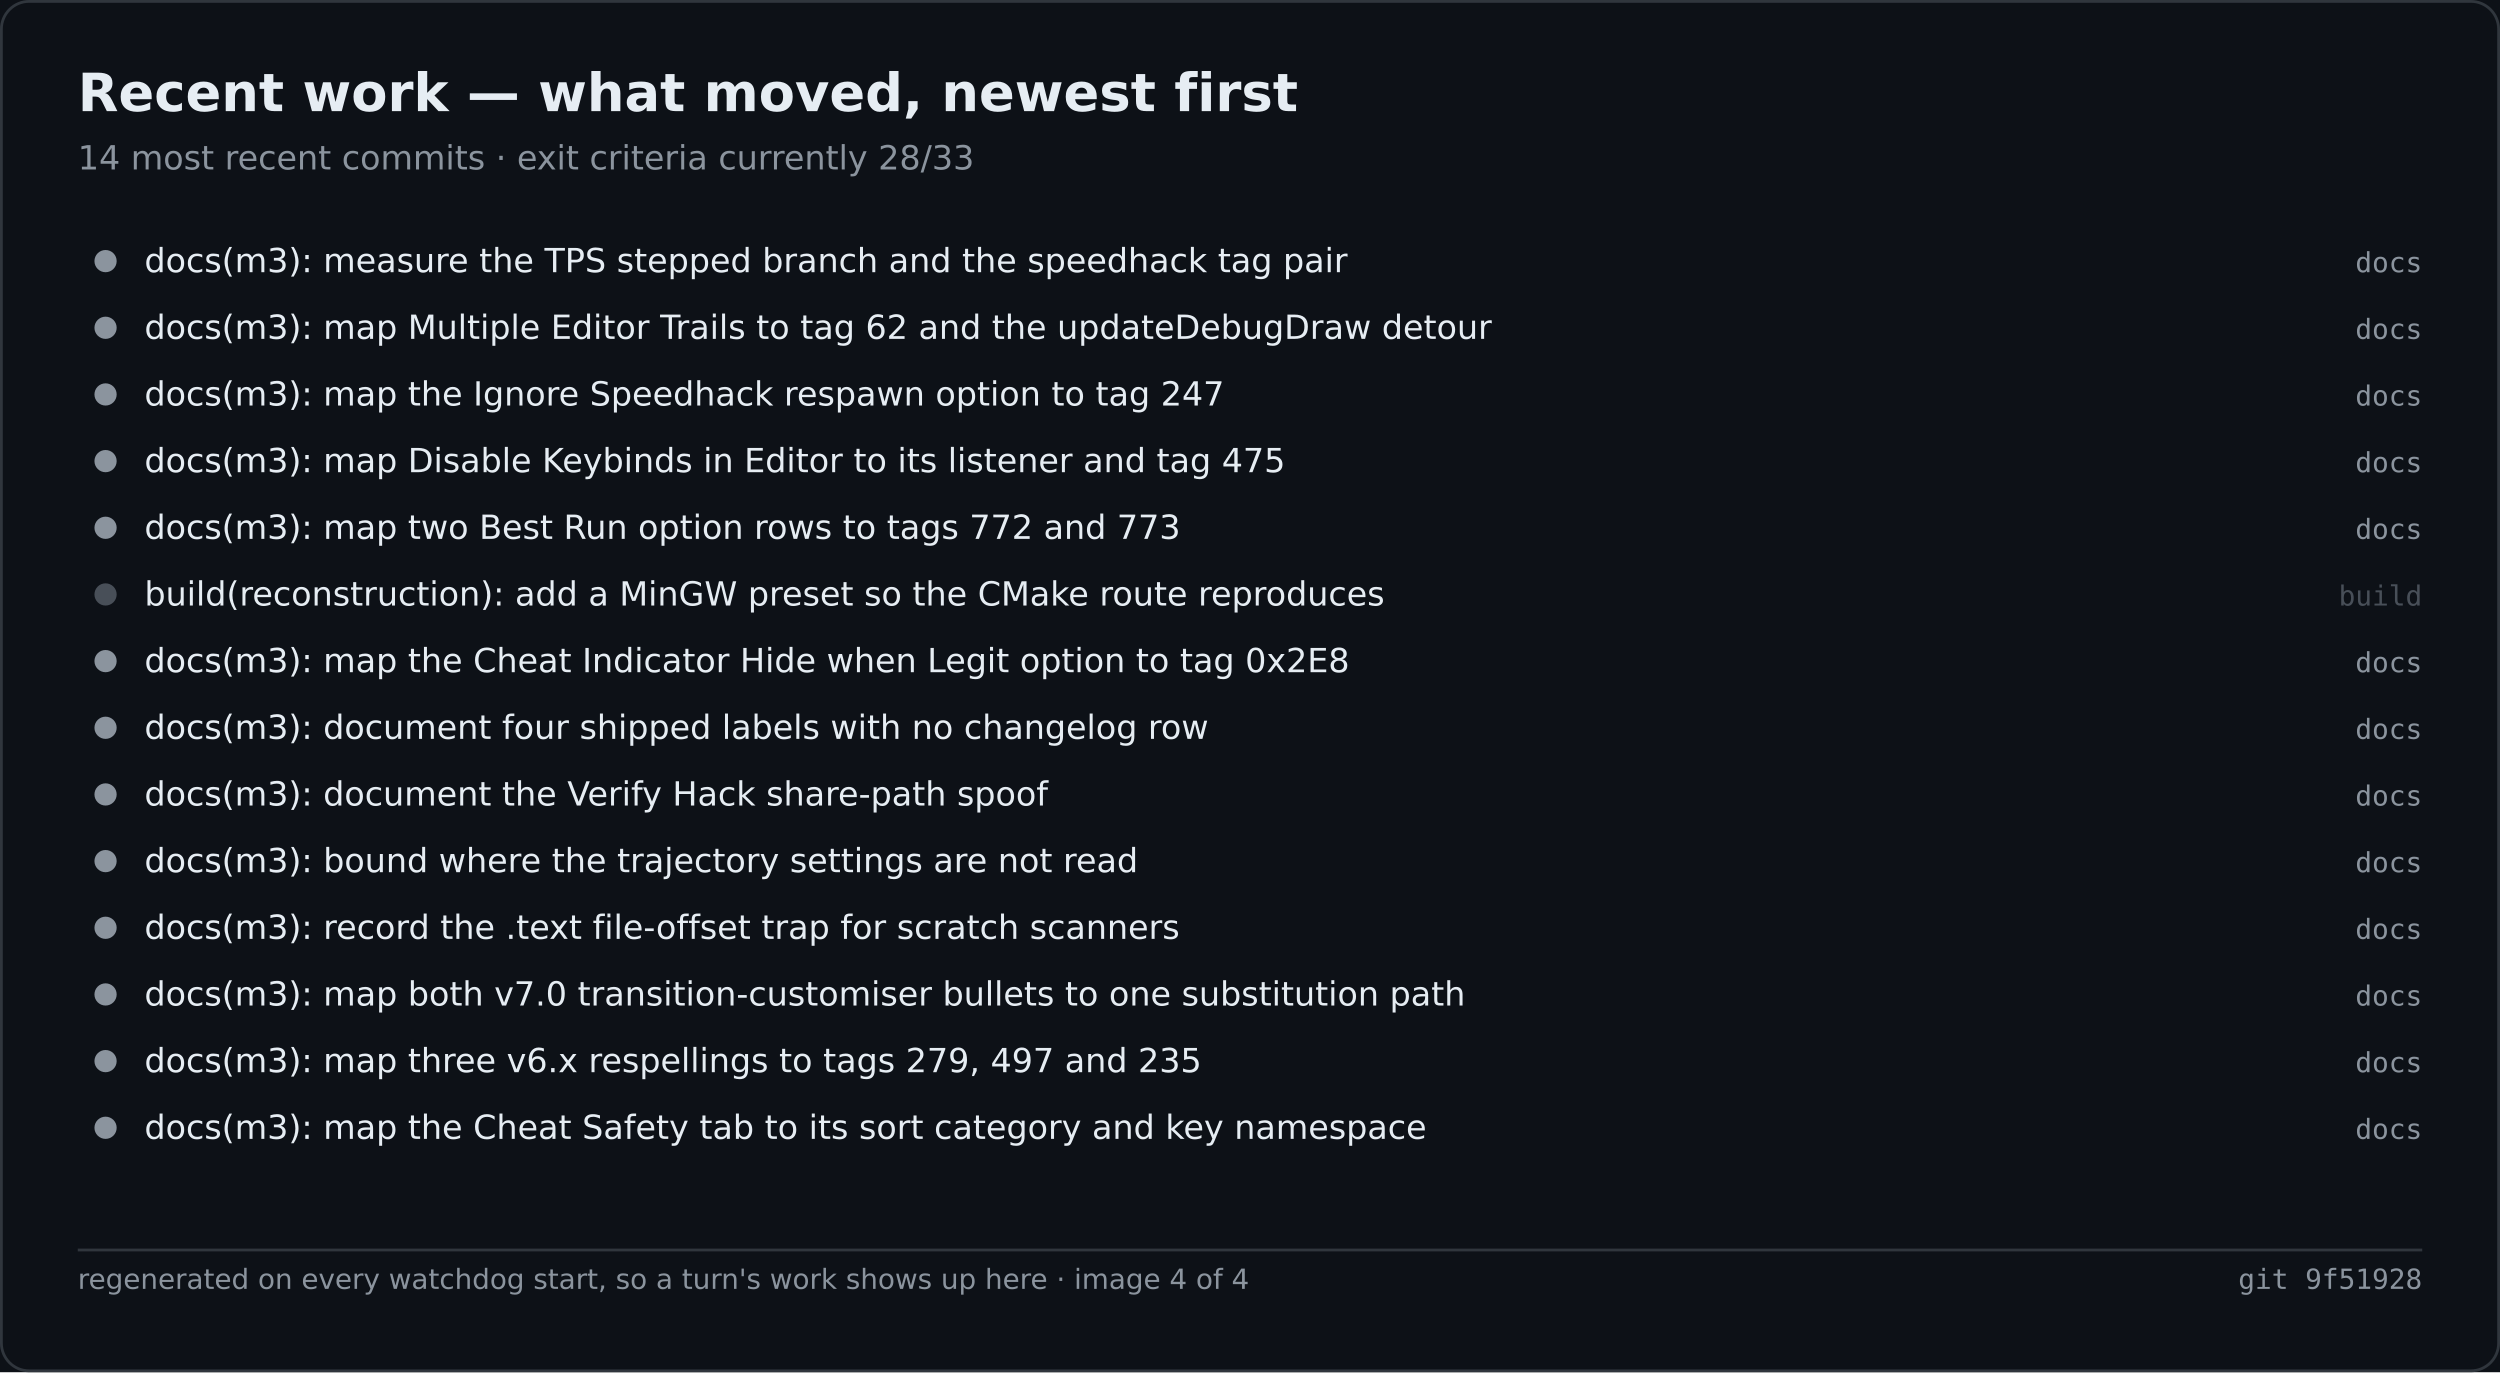
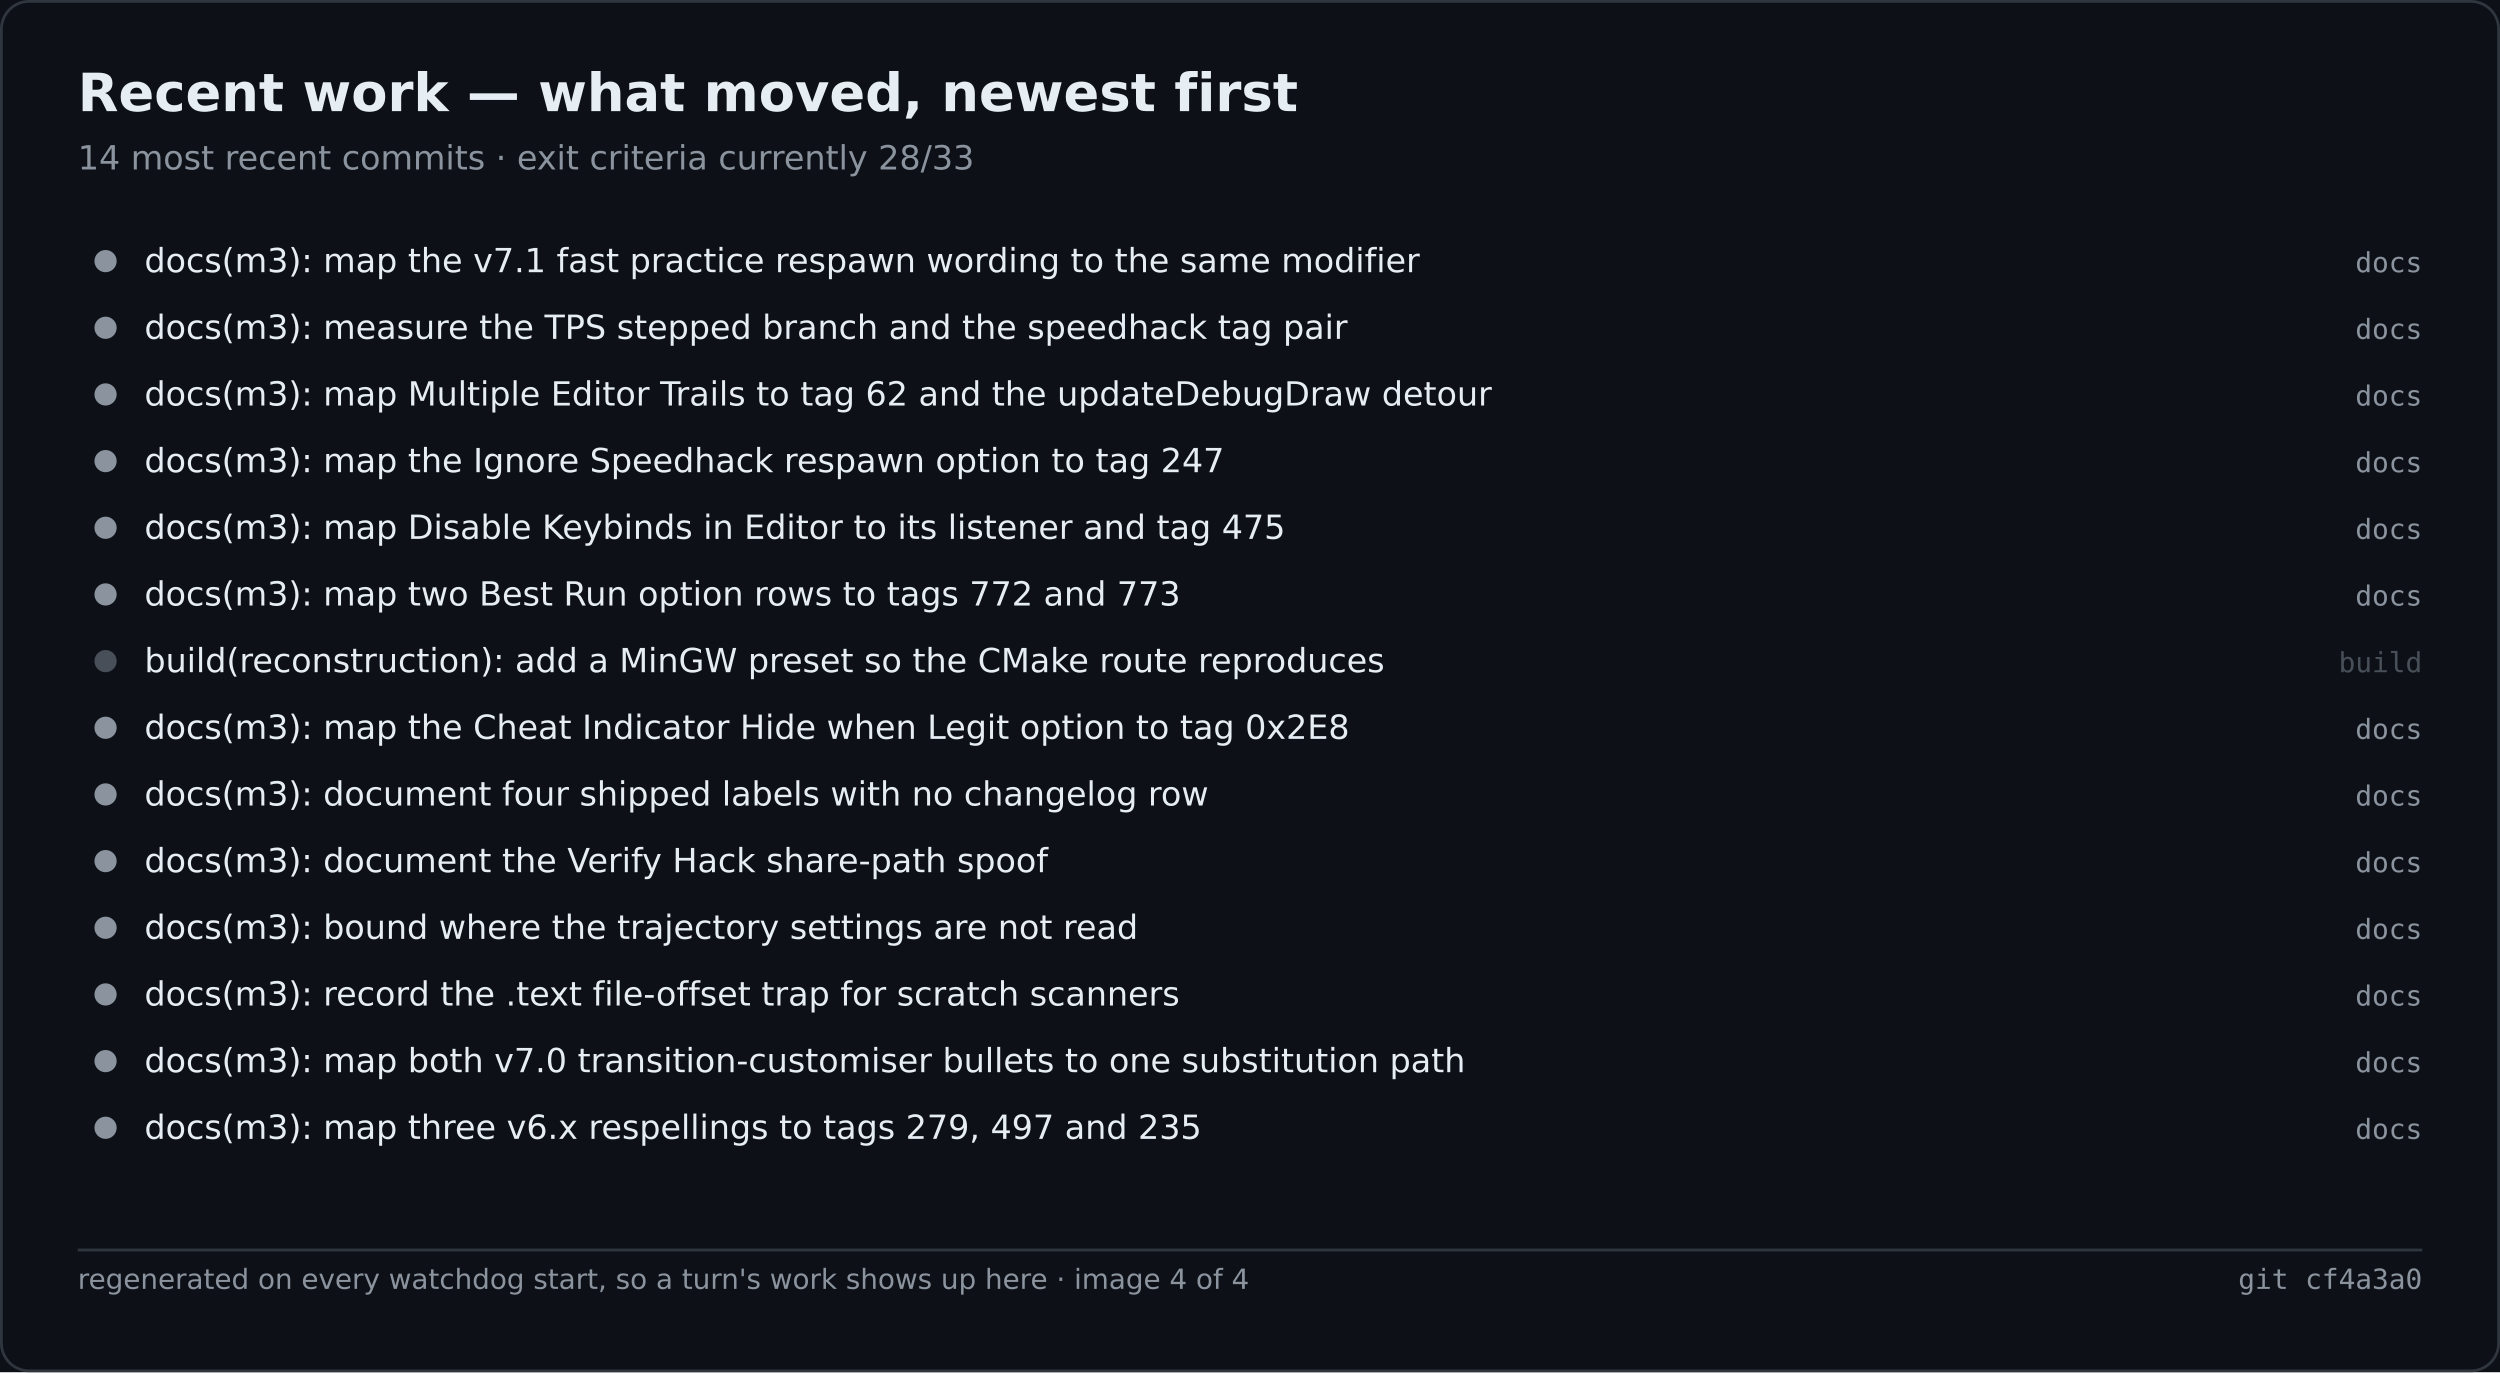
<svg xmlns="http://www.w3.org/2000/svg" width="900" height="494" viewBox="0 0 900 494" role="img" aria-label="Recent work — what moved, newest first">
  <rect width="900" height="494" fill="#0d1117" />
  <rect x="0.5" y="0.5" width="899" height="493" fill="none" stroke="#30363d" rx="10" />
  <text x="28" y="40" font-family="Segoe UI,DejaVu Sans,Helvetica,sans-serif" font-size="19" font-weight="600" fill="#e6edf3">Recent work — what moved, newest first</text>
  <text x="28" y="61" font-family="Segoe UI,DejaVu Sans,Helvetica,sans-serif" font-size="12" fill="#8b949e">14 most recent commits · exit criteria currently 28/33</text>
  <circle cx="38.0" cy="94.0" r="4" fill="#8b949e" />
-   <text x="52.0" y="98.0" font-family="Segoe UI,DejaVu Sans,Helvetica,sans-serif" font-size="12" fill="#e6edf3">docs(m3): measure the TPS stepped branch and the speedhack tag pair</text>
+   <text x="52.0" y="98.0" font-family="Segoe UI,DejaVu Sans,Helvetica,sans-serif" font-size="12" fill="#e6edf3">docs(m3): map the v7.1 fast practice respawn wording to the same modifier</text>
  <text x="872.0" y="98.0" font-family="Cascadia Mono,Consolas,DejaVu Sans Mono,monospace" font-size="10" fill="#8b949e" text-anchor="end">docs</text>
  <circle cx="38.0" cy="118.0" r="4" fill="#8b949e" />
-   <text x="52.0" y="122.0" font-family="Segoe UI,DejaVu Sans,Helvetica,sans-serif" font-size="12" fill="#e6edf3">docs(m3): map Multiple Editor Trails to tag 62 and the updateDebugDraw detour</text>
+   <text x="52.0" y="122.0" font-family="Segoe UI,DejaVu Sans,Helvetica,sans-serif" font-size="12" fill="#e6edf3">docs(m3): measure the TPS stepped branch and the speedhack tag pair</text>
  <text x="872.0" y="122.0" font-family="Cascadia Mono,Consolas,DejaVu Sans Mono,monospace" font-size="10" fill="#8b949e" text-anchor="end">docs</text>
  <circle cx="38.0" cy="142.0" r="4" fill="#8b949e" />
-   <text x="52.0" y="146.0" font-family="Segoe UI,DejaVu Sans,Helvetica,sans-serif" font-size="12" fill="#e6edf3">docs(m3): map the Ignore Speedhack respawn option to tag 247</text>
+   <text x="52.0" y="146.0" font-family="Segoe UI,DejaVu Sans,Helvetica,sans-serif" font-size="12" fill="#e6edf3">docs(m3): map Multiple Editor Trails to tag 62 and the updateDebugDraw detour</text>
  <text x="872.0" y="146.0" font-family="Cascadia Mono,Consolas,DejaVu Sans Mono,monospace" font-size="10" fill="#8b949e" text-anchor="end">docs</text>
  <circle cx="38.0" cy="166.0" r="4" fill="#8b949e" />
-   <text x="52.0" y="170.0" font-family="Segoe UI,DejaVu Sans,Helvetica,sans-serif" font-size="12" fill="#e6edf3">docs(m3): map Disable Keybinds in Editor to its listener and tag 475</text>
+   <text x="52.0" y="170.0" font-family="Segoe UI,DejaVu Sans,Helvetica,sans-serif" font-size="12" fill="#e6edf3">docs(m3): map the Ignore Speedhack respawn option to tag 247</text>
  <text x="872.0" y="170.0" font-family="Cascadia Mono,Consolas,DejaVu Sans Mono,monospace" font-size="10" fill="#8b949e" text-anchor="end">docs</text>
  <circle cx="38.0" cy="190.0" r="4" fill="#8b949e" />
-   <text x="52.0" y="194.0" font-family="Segoe UI,DejaVu Sans,Helvetica,sans-serif" font-size="12" fill="#e6edf3">docs(m3): map two Best Run option rows to tags 772 and 773</text>
+   <text x="52.0" y="194.0" font-family="Segoe UI,DejaVu Sans,Helvetica,sans-serif" font-size="12" fill="#e6edf3">docs(m3): map Disable Keybinds in Editor to its listener and tag 475</text>
  <text x="872.0" y="194.0" font-family="Cascadia Mono,Consolas,DejaVu Sans Mono,monospace" font-size="10" fill="#8b949e" text-anchor="end">docs</text>
-   <circle cx="38.0" cy="214.0" r="4" fill="#484f58" />
-   <text x="52.0" y="218.0" font-family="Segoe UI,DejaVu Sans,Helvetica,sans-serif" font-size="12" fill="#e6edf3">build(reconstruction): add a MinGW preset so the CMake route reproduces</text>
-   <text x="872.0" y="218.0" font-family="Cascadia Mono,Consolas,DejaVu Sans Mono,monospace" font-size="10" fill="#484f58" text-anchor="end">build</text>
-   <circle cx="38.0" cy="238.0" r="4" fill="#8b949e" />
-   <text x="52.0" y="242.0" font-family="Segoe UI,DejaVu Sans,Helvetica,sans-serif" font-size="12" fill="#e6edf3">docs(m3): map the Cheat Indicator Hide when Legit option to tag 0x2E8</text>
-   <text x="872.0" y="242.0" font-family="Cascadia Mono,Consolas,DejaVu Sans Mono,monospace" font-size="10" fill="#8b949e" text-anchor="end">docs</text>
+   <circle cx="38.0" cy="214.0" r="4" fill="#8b949e" />
+   <text x="52.0" y="218.0" font-family="Segoe UI,DejaVu Sans,Helvetica,sans-serif" font-size="12" fill="#e6edf3">docs(m3): map two Best Run option rows to tags 772 and 773</text>
+   <text x="872.0" y="218.0" font-family="Cascadia Mono,Consolas,DejaVu Sans Mono,monospace" font-size="10" fill="#8b949e" text-anchor="end">docs</text>
+   <circle cx="38.0" cy="238.0" r="4" fill="#484f58" />
+   <text x="52.0" y="242.0" font-family="Segoe UI,DejaVu Sans,Helvetica,sans-serif" font-size="12" fill="#e6edf3">build(reconstruction): add a MinGW preset so the CMake route reproduces</text>
+   <text x="872.0" y="242.0" font-family="Cascadia Mono,Consolas,DejaVu Sans Mono,monospace" font-size="10" fill="#484f58" text-anchor="end">build</text>
  <circle cx="38.0" cy="262.0" r="4" fill="#8b949e" />
-   <text x="52.0" y="266.0" font-family="Segoe UI,DejaVu Sans,Helvetica,sans-serif" font-size="12" fill="#e6edf3">docs(m3): document four shipped labels with no changelog row</text>
+   <text x="52.0" y="266.0" font-family="Segoe UI,DejaVu Sans,Helvetica,sans-serif" font-size="12" fill="#e6edf3">docs(m3): map the Cheat Indicator Hide when Legit option to tag 0x2E8</text>
  <text x="872.0" y="266.0" font-family="Cascadia Mono,Consolas,DejaVu Sans Mono,monospace" font-size="10" fill="#8b949e" text-anchor="end">docs</text>
  <circle cx="38.0" cy="286.0" r="4" fill="#8b949e" />
-   <text x="52.0" y="290.0" font-family="Segoe UI,DejaVu Sans,Helvetica,sans-serif" font-size="12" fill="#e6edf3">docs(m3): document the Verify Hack share-path spoof</text>
+   <text x="52.0" y="290.0" font-family="Segoe UI,DejaVu Sans,Helvetica,sans-serif" font-size="12" fill="#e6edf3">docs(m3): document four shipped labels with no changelog row</text>
  <text x="872.0" y="290.0" font-family="Cascadia Mono,Consolas,DejaVu Sans Mono,monospace" font-size="10" fill="#8b949e" text-anchor="end">docs</text>
  <circle cx="38.0" cy="310.0" r="4" fill="#8b949e" />
-   <text x="52.0" y="314.0" font-family="Segoe UI,DejaVu Sans,Helvetica,sans-serif" font-size="12" fill="#e6edf3">docs(m3): bound where the trajectory settings are not read</text>
+   <text x="52.0" y="314.0" font-family="Segoe UI,DejaVu Sans,Helvetica,sans-serif" font-size="12" fill="#e6edf3">docs(m3): document the Verify Hack share-path spoof</text>
  <text x="872.0" y="314.0" font-family="Cascadia Mono,Consolas,DejaVu Sans Mono,monospace" font-size="10" fill="#8b949e" text-anchor="end">docs</text>
  <circle cx="38.0" cy="334.0" r="4" fill="#8b949e" />
-   <text x="52.0" y="338.0" font-family="Segoe UI,DejaVu Sans,Helvetica,sans-serif" font-size="12" fill="#e6edf3">docs(m3): record the .text file-offset trap for scratch scanners</text>
+   <text x="52.0" y="338.0" font-family="Segoe UI,DejaVu Sans,Helvetica,sans-serif" font-size="12" fill="#e6edf3">docs(m3): bound where the trajectory settings are not read</text>
  <text x="872.0" y="338.0" font-family="Cascadia Mono,Consolas,DejaVu Sans Mono,monospace" font-size="10" fill="#8b949e" text-anchor="end">docs</text>
  <circle cx="38.0" cy="358.0" r="4" fill="#8b949e" />
-   <text x="52.0" y="362.0" font-family="Segoe UI,DejaVu Sans,Helvetica,sans-serif" font-size="12" fill="#e6edf3">docs(m3): map both v7.0 transition-customiser bullets to one substitution path</text>
+   <text x="52.0" y="362.0" font-family="Segoe UI,DejaVu Sans,Helvetica,sans-serif" font-size="12" fill="#e6edf3">docs(m3): record the .text file-offset trap for scratch scanners</text>
  <text x="872.0" y="362.0" font-family="Cascadia Mono,Consolas,DejaVu Sans Mono,monospace" font-size="10" fill="#8b949e" text-anchor="end">docs</text>
  <circle cx="38.0" cy="382.0" r="4" fill="#8b949e" />
-   <text x="52.0" y="386.0" font-family="Segoe UI,DejaVu Sans,Helvetica,sans-serif" font-size="12" fill="#e6edf3">docs(m3): map three v6.x respellings to tags 279, 497 and 235</text>
+   <text x="52.0" y="386.0" font-family="Segoe UI,DejaVu Sans,Helvetica,sans-serif" font-size="12" fill="#e6edf3">docs(m3): map both v7.0 transition-customiser bullets to one substitution path</text>
  <text x="872.0" y="386.0" font-family="Cascadia Mono,Consolas,DejaVu Sans Mono,monospace" font-size="10" fill="#8b949e" text-anchor="end">docs</text>
  <circle cx="38.0" cy="406.0" r="4" fill="#8b949e" />
-   <text x="52.0" y="410.0" font-family="Segoe UI,DejaVu Sans,Helvetica,sans-serif" font-size="12" fill="#e6edf3">docs(m3): map the Cheat Safety tab to its sort category and key namespace</text>
+   <text x="52.0" y="410.0" font-family="Segoe UI,DejaVu Sans,Helvetica,sans-serif" font-size="12" fill="#e6edf3">docs(m3): map three v6.x respellings to tags 279, 497 and 235</text>
  <text x="872.0" y="410.0" font-family="Cascadia Mono,Consolas,DejaVu Sans Mono,monospace" font-size="10" fill="#8b949e" text-anchor="end">docs</text>
  <line x1="28.0" y1="450.0" x2="872.0" y2="450.0" stroke="#30363d" stroke-width="1" />
  <text x="28.0" y="464.0" font-family="Segoe UI,DejaVu Sans,Helvetica,sans-serif" font-size="10" fill="#8b949e">regenerated on every watchdog start, so a turn's work shows up here · image 4 of 4</text>
-   <text x="872.0" y="464.0" font-family="Cascadia Mono,Consolas,DejaVu Sans Mono,monospace" font-size="10" fill="#8b949e" text-anchor="end">git 9f51928</text>
+   <text x="872.0" y="464.0" font-family="Cascadia Mono,Consolas,DejaVu Sans Mono,monospace" font-size="10" fill="#8b949e" text-anchor="end">git cf4a3a0</text>
</svg>
